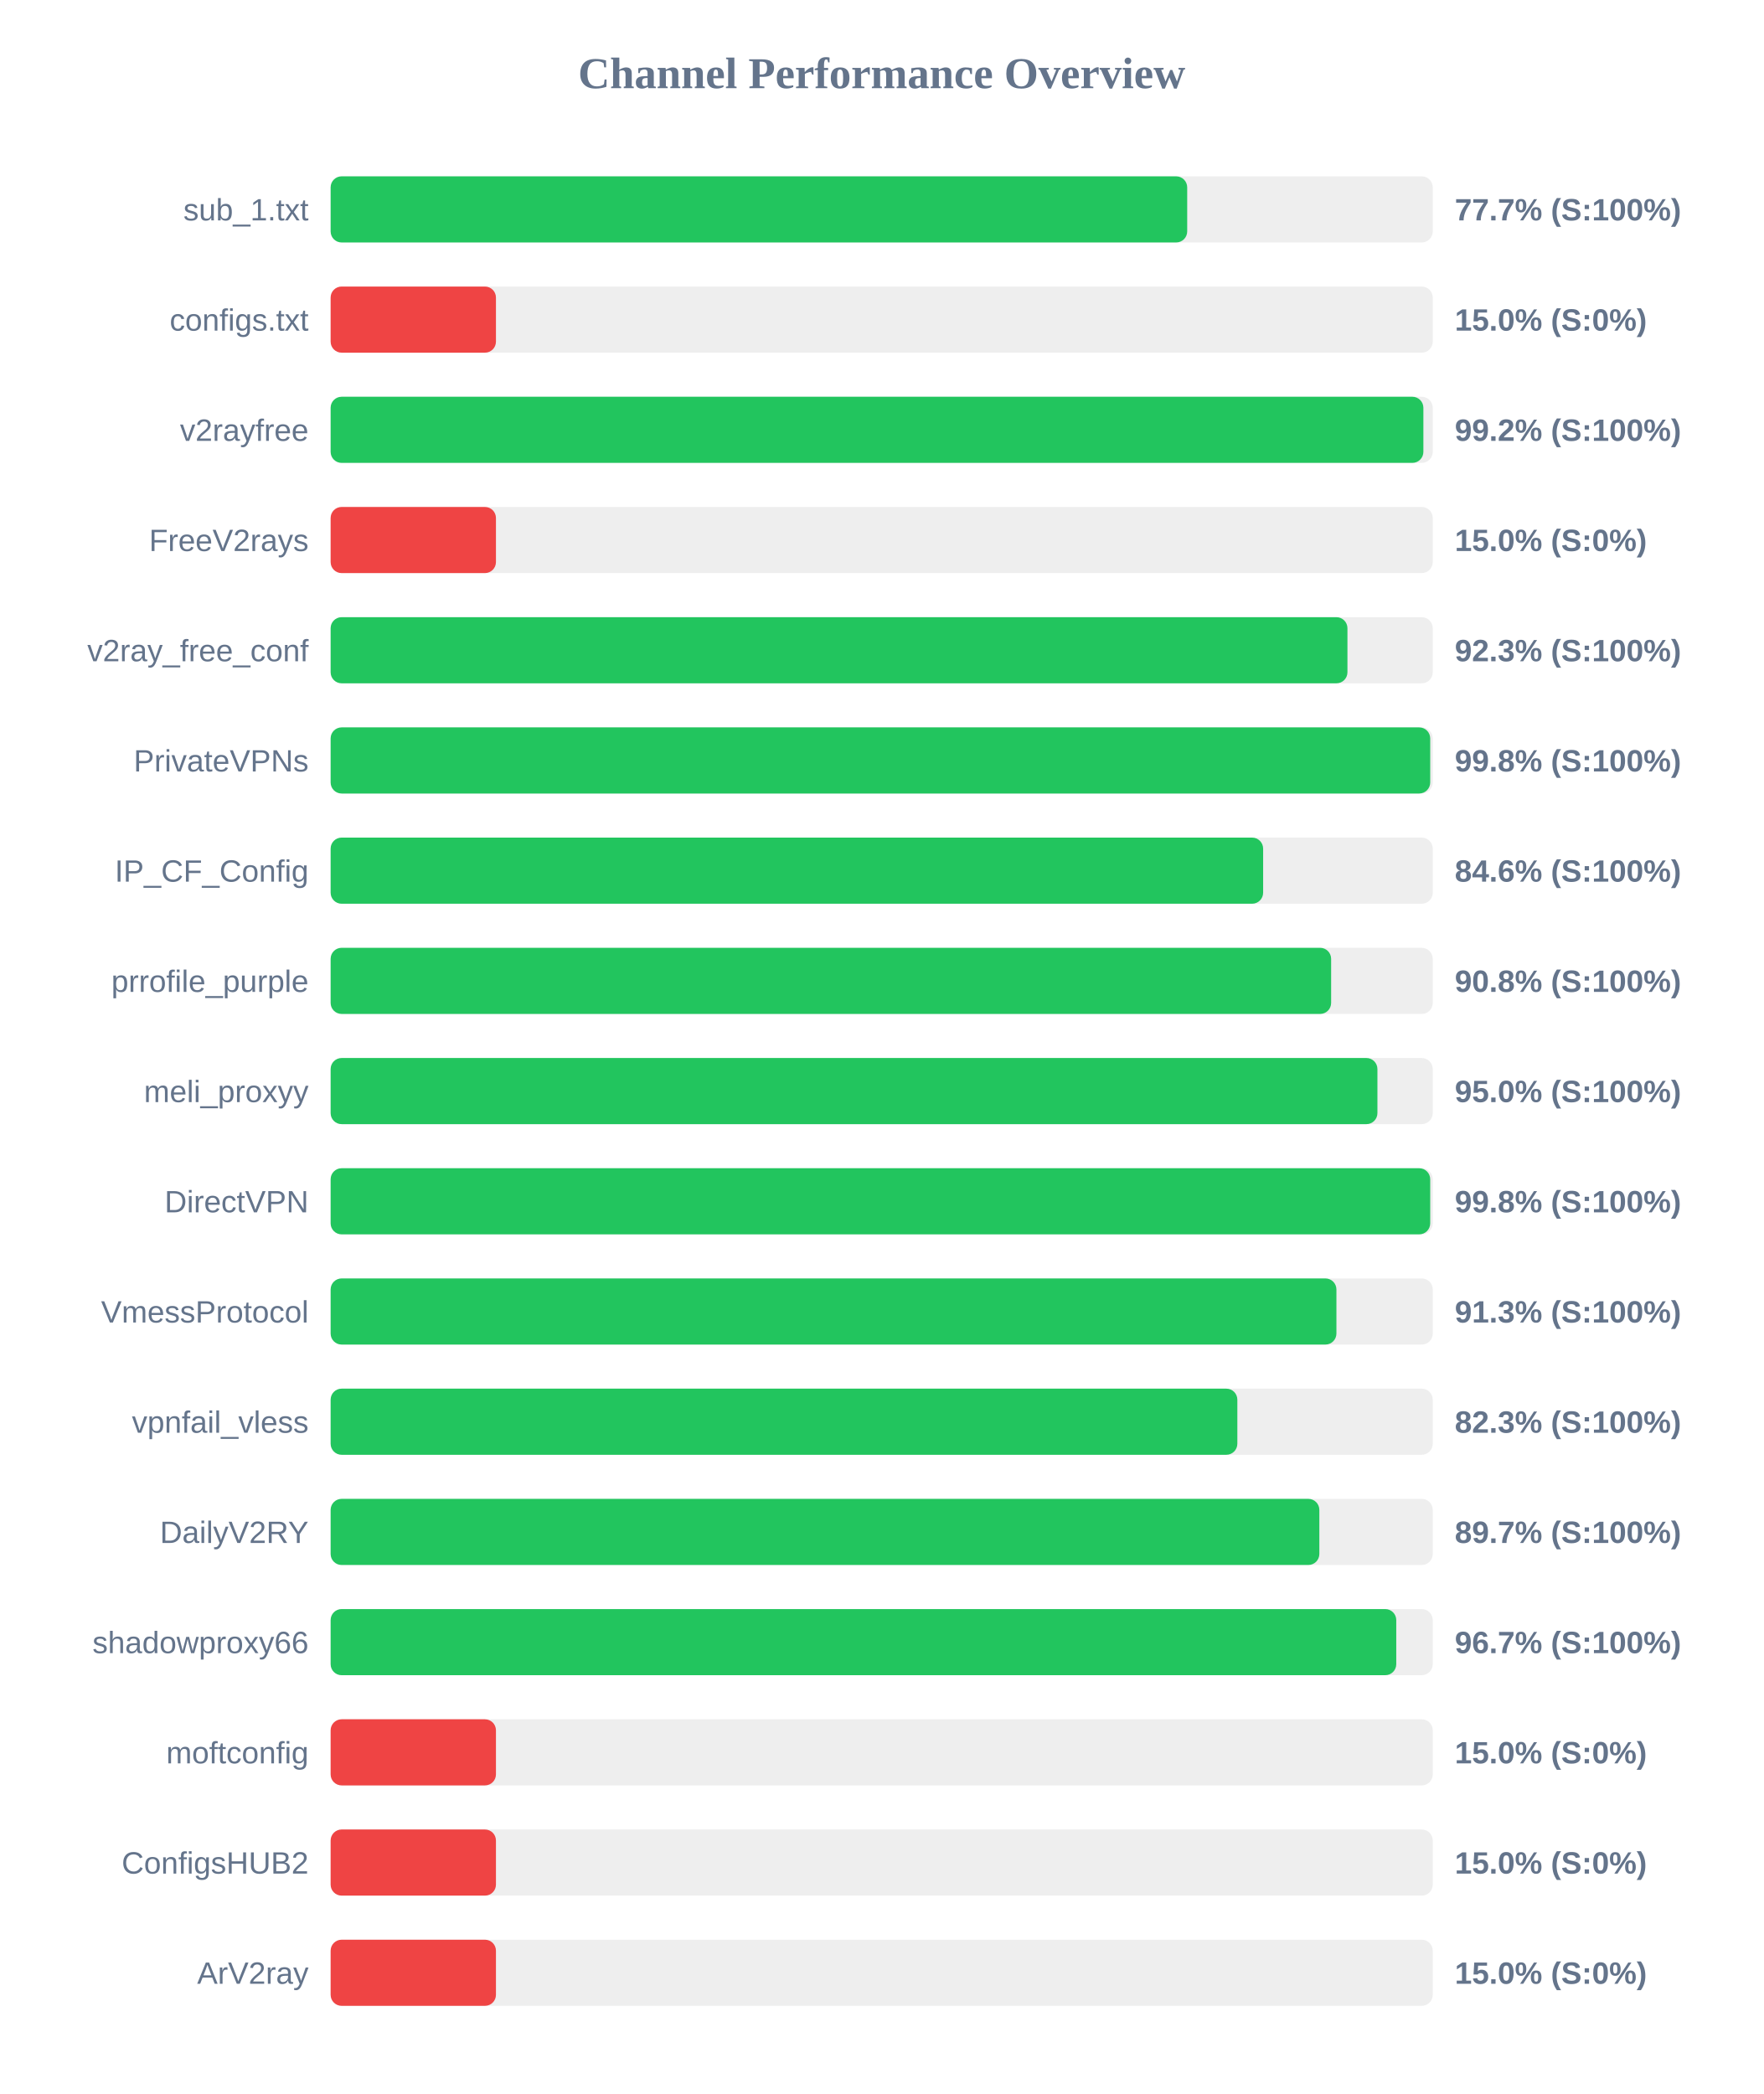
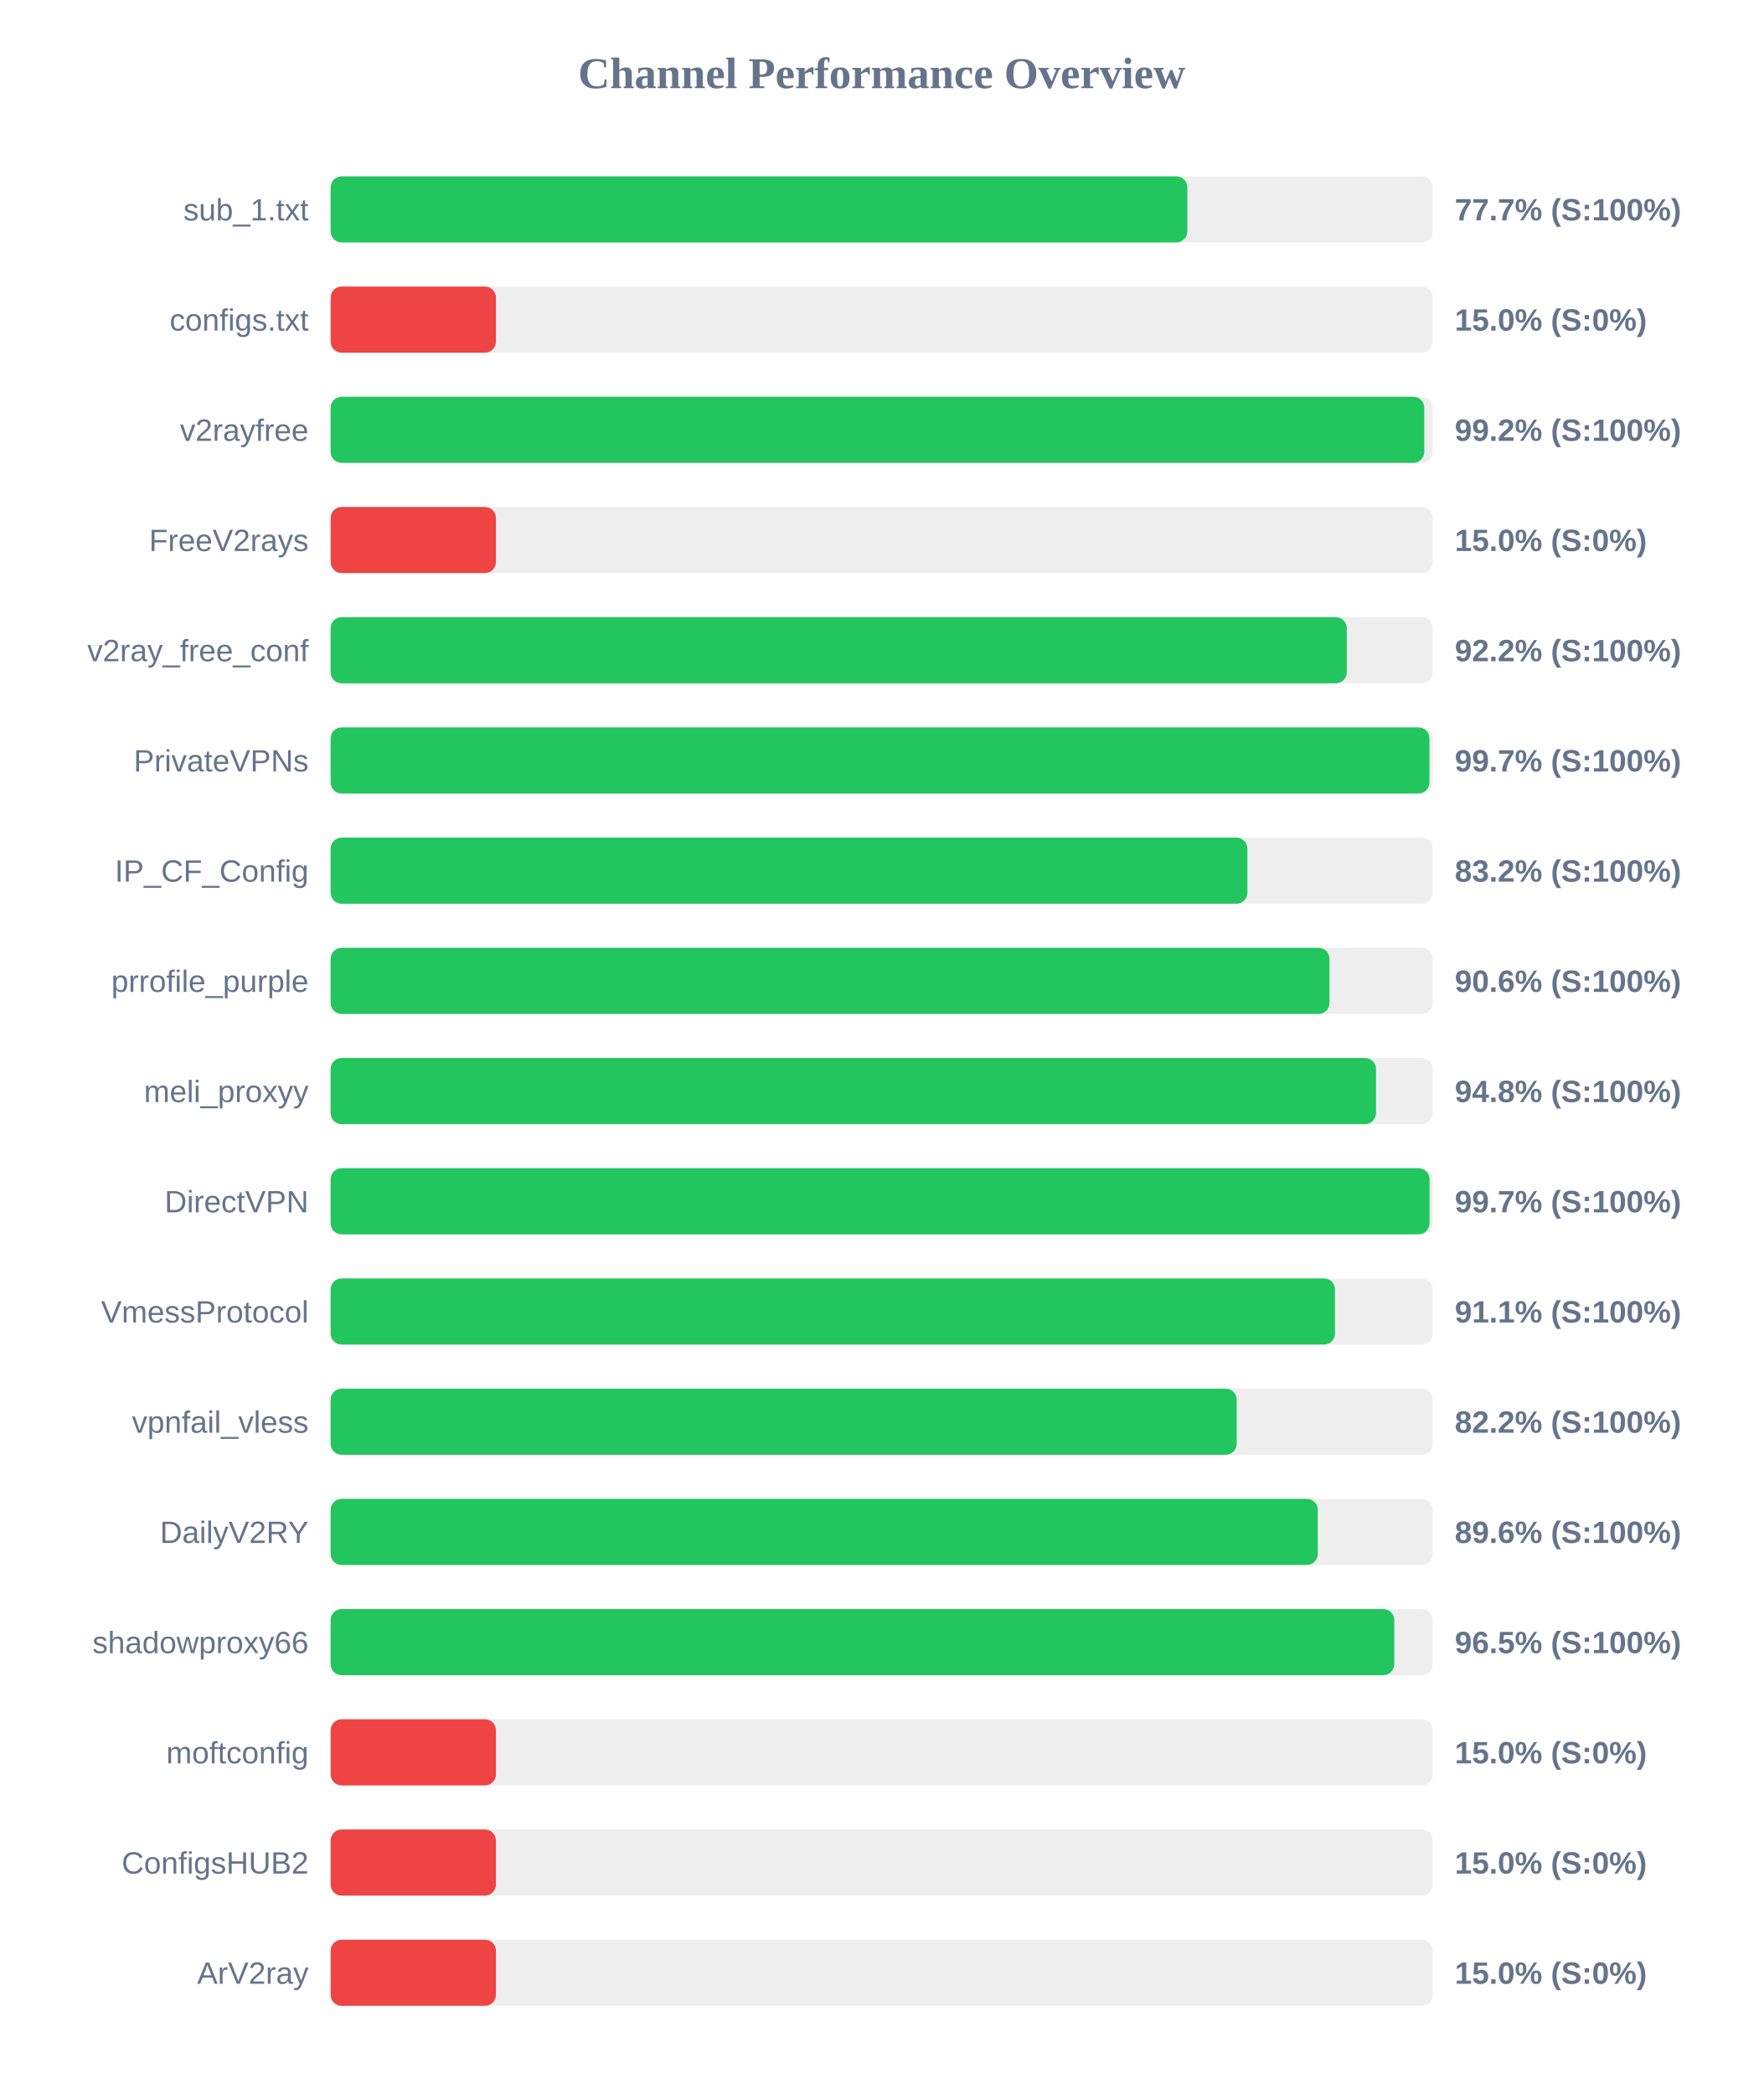
<svg xmlns="http://www.w3.org/2000/svg" width="800" height="950" version="1.1">
  <style>
        .row { font: 14px Arial; fill: #64748b; }
        .score { font: bold 14px Arial; fill: #64748b; }
    </style>
  <text x="400" y="40" text-anchor="middle" font-size="20px" font-weight="bold" fill="#64748b">Channel Performance Overview</text>
  <rect x="150" y="80" width="500" height="30" fill="#eee" rx="5" />
-   <rect x="150" y="80" width="388.6" height="30" fill="#22c55e" rx="5" />
+   <rect x="150" y="80" width="388.65" height="30" fill="#22c55e" rx="5" />
  <text x="140" y="100" text-anchor="end" class="row">sub_1.txt</text>
  <text x="660" y="100" text-anchor="start" class="score">77.7% (S:100%)</text>
  <rect x="150" y="130" width="500" height="30" fill="#eee" rx="5" />
  <rect x="150" y="130" width="75.0" height="30" fill="#ef4444" rx="5" />
  <text x="140" y="150" text-anchor="end" class="row">configs.txt</text>
  <text x="660" y="150" text-anchor="start" class="score">15.0% (S:0%)</text>
  <rect x="150" y="180" width="500" height="30" fill="#eee" rx="5" />
-   <rect x="150" y="180" width="495.75" height="30" fill="#22c55e" rx="5" />
+   <rect x="150" y="180" width="496.15" height="30" fill="#22c55e" rx="5" />
  <text x="140" y="200" text-anchor="end" class="row">v2rayfree</text>
  <text x="660" y="200" text-anchor="start" class="score">99.2% (S:100%)</text>
  <rect x="150" y="230" width="500" height="30" fill="#eee" rx="5" />
  <rect x="150" y="230" width="75.0" height="30" fill="#ef4444" rx="5" />
  <text x="140" y="250" text-anchor="end" class="row">FreeV2rays</text>
  <text x="660" y="250" text-anchor="start" class="score">15.0% (S:0%)</text>
  <rect x="150" y="280" width="500" height="30" fill="#eee" rx="5" />
-   <rect x="150" y="280" width="461.3" height="30" fill="#22c55e" rx="5" />
+   <rect x="150" y="280" width="461.0" height="30" fill="#22c55e" rx="5" />
  <text x="140" y="300" text-anchor="end" class="row">v2ray_free_conf</text>
-   <text x="660" y="300" text-anchor="start" class="score">92.3% (S:100%)</text>
+   <text x="660" y="300" text-anchor="start" class="score">92.2% (S:100%)</text>
  <rect x="150" y="330" width="500" height="30" fill="#eee" rx="5" />
-   <rect x="150" y="330" width="498.85" height="30" fill="#22c55e" rx="5" />
+   <rect x="150" y="330" width="498.5" height="30" fill="#22c55e" rx="5" />
  <text x="140" y="350" text-anchor="end" class="row">PrivateVPNs</text>
-   <text x="660" y="350" text-anchor="start" class="score">99.8% (S:100%)</text>
+   <text x="660" y="350" text-anchor="start" class="score">99.7% (S:100%)</text>
  <rect x="150" y="380" width="500" height="30" fill="#eee" rx="5" />
-   <rect x="150" y="380" width="423.05" height="30" fill="#22c55e" rx="5" />
+   <rect x="150" y="380" width="415.9" height="30" fill="#22c55e" rx="5" />
  <text x="140" y="400" text-anchor="end" class="row">IP_CF_Config</text>
-   <text x="660" y="400" text-anchor="start" class="score">84.6% (S:100%)</text>
+   <text x="660" y="400" text-anchor="start" class="score">83.2% (S:100%)</text>
  <rect x="150" y="430" width="500" height="30" fill="#eee" rx="5" />
-   <rect x="150" y="430" width="453.9" height="30" fill="#22c55e" rx="5" />
+   <rect x="150" y="430" width="453.15" height="30" fill="#22c55e" rx="5" />
  <text x="140" y="450" text-anchor="end" class="row">prrofile_purple</text>
-   <text x="660" y="450" text-anchor="start" class="score">90.8% (S:100%)</text>
+   <text x="660" y="450" text-anchor="start" class="score">90.6% (S:100%)</text>
  <rect x="150" y="480" width="500" height="30" fill="#eee" rx="5" />
-   <rect x="150" y="480" width="474.9" height="30" fill="#22c55e" rx="5" />
+   <rect x="150" y="480" width="474.25" height="30" fill="#22c55e" rx="5" />
  <text x="140" y="500" text-anchor="end" class="row">meli_proxyy</text>
-   <text x="660" y="500" text-anchor="start" class="score">95.0% (S:100%)</text>
+   <text x="660" y="500" text-anchor="start" class="score">94.8% (S:100%)</text>
  <rect x="150" y="530" width="500" height="30" fill="#eee" rx="5" />
-   <rect x="150" y="530" width="498.85" height="30" fill="#22c55e" rx="5" />
+   <rect x="150" y="530" width="498.55" height="30" fill="#22c55e" rx="5" />
  <text x="140" y="550" text-anchor="end" class="row">DirectVPN</text>
-   <text x="660" y="550" text-anchor="start" class="score">99.8% (S:100%)</text>
+   <text x="660" y="550" text-anchor="start" class="score">99.7% (S:100%)</text>
  <rect x="150" y="580" width="500" height="30" fill="#eee" rx="5" />
-   <rect x="150" y="580" width="456.3" height="30" fill="#22c55e" rx="5" />
+   <rect x="150" y="580" width="455.65" height="30" fill="#22c55e" rx="5" />
  <text x="140" y="600" text-anchor="end" class="row">VmessProtocol</text>
-   <text x="660" y="600" text-anchor="start" class="score">91.3% (S:100%)</text>
+   <text x="660" y="600" text-anchor="start" class="score">91.1% (S:100%)</text>
  <rect x="150" y="630" width="500" height="30" fill="#eee" rx="5" />
-   <rect x="150" y="630" width="411.35" height="30" fill="#22c55e" rx="5" />
+   <rect x="150" y="630" width="411.05" height="30" fill="#22c55e" rx="5" />
  <text x="140" y="650" text-anchor="end" class="row">vpnfail_vless</text>
-   <text x="660" y="650" text-anchor="start" class="score">82.3% (S:100%)</text>
+   <text x="660" y="650" text-anchor="start" class="score">82.2% (S:100%)</text>
  <rect x="150" y="680" width="500" height="30" fill="#eee" rx="5" />
-   <rect x="150" y="680" width="448.55" height="30" fill="#22c55e" rx="5" />
+   <rect x="150" y="680" width="447.85" height="30" fill="#22c55e" rx="5" />
  <text x="140" y="700" text-anchor="end" class="row">DailyV2RY</text>
-   <text x="660" y="700" text-anchor="start" class="score">89.7% (S:100%)</text>
+   <text x="660" y="700" text-anchor="start" class="score">89.6% (S:100%)</text>
  <rect x="150" y="730" width="500" height="30" fill="#eee" rx="5" />
-   <rect x="150" y="730" width="483.45" height="30" fill="#22c55e" rx="5" />
+   <rect x="150" y="730" width="482.55" height="30" fill="#22c55e" rx="5" />
  <text x="140" y="750" text-anchor="end" class="row">shadowproxy66</text>
-   <text x="660" y="750" text-anchor="start" class="score">96.7% (S:100%)</text>
+   <text x="660" y="750" text-anchor="start" class="score">96.5% (S:100%)</text>
  <rect x="150" y="780" width="500" height="30" fill="#eee" rx="5" />
  <rect x="150" y="780" width="75.0" height="30" fill="#ef4444" rx="5" />
  <text x="140" y="800" text-anchor="end" class="row">moftconfig</text>
  <text x="660" y="800" text-anchor="start" class="score">15.0% (S:0%)</text>
  <rect x="150" y="830" width="500" height="30" fill="#eee" rx="5" />
  <rect x="150" y="830" width="75.0" height="30" fill="#ef4444" rx="5" />
  <text x="140" y="850" text-anchor="end" class="row">ConfigsHUB2</text>
  <text x="660" y="850" text-anchor="start" class="score">15.0% (S:0%)</text>
  <rect x="150" y="880" width="500" height="30" fill="#eee" rx="5" />
  <rect x="150" y="880" width="75.0" height="30" fill="#ef4444" rx="5" />
  <text x="140" y="900" text-anchor="end" class="row">ArV2ray</text>
  <text x="660" y="900" text-anchor="start" class="score">15.0% (S:0%)</text>
</svg>
